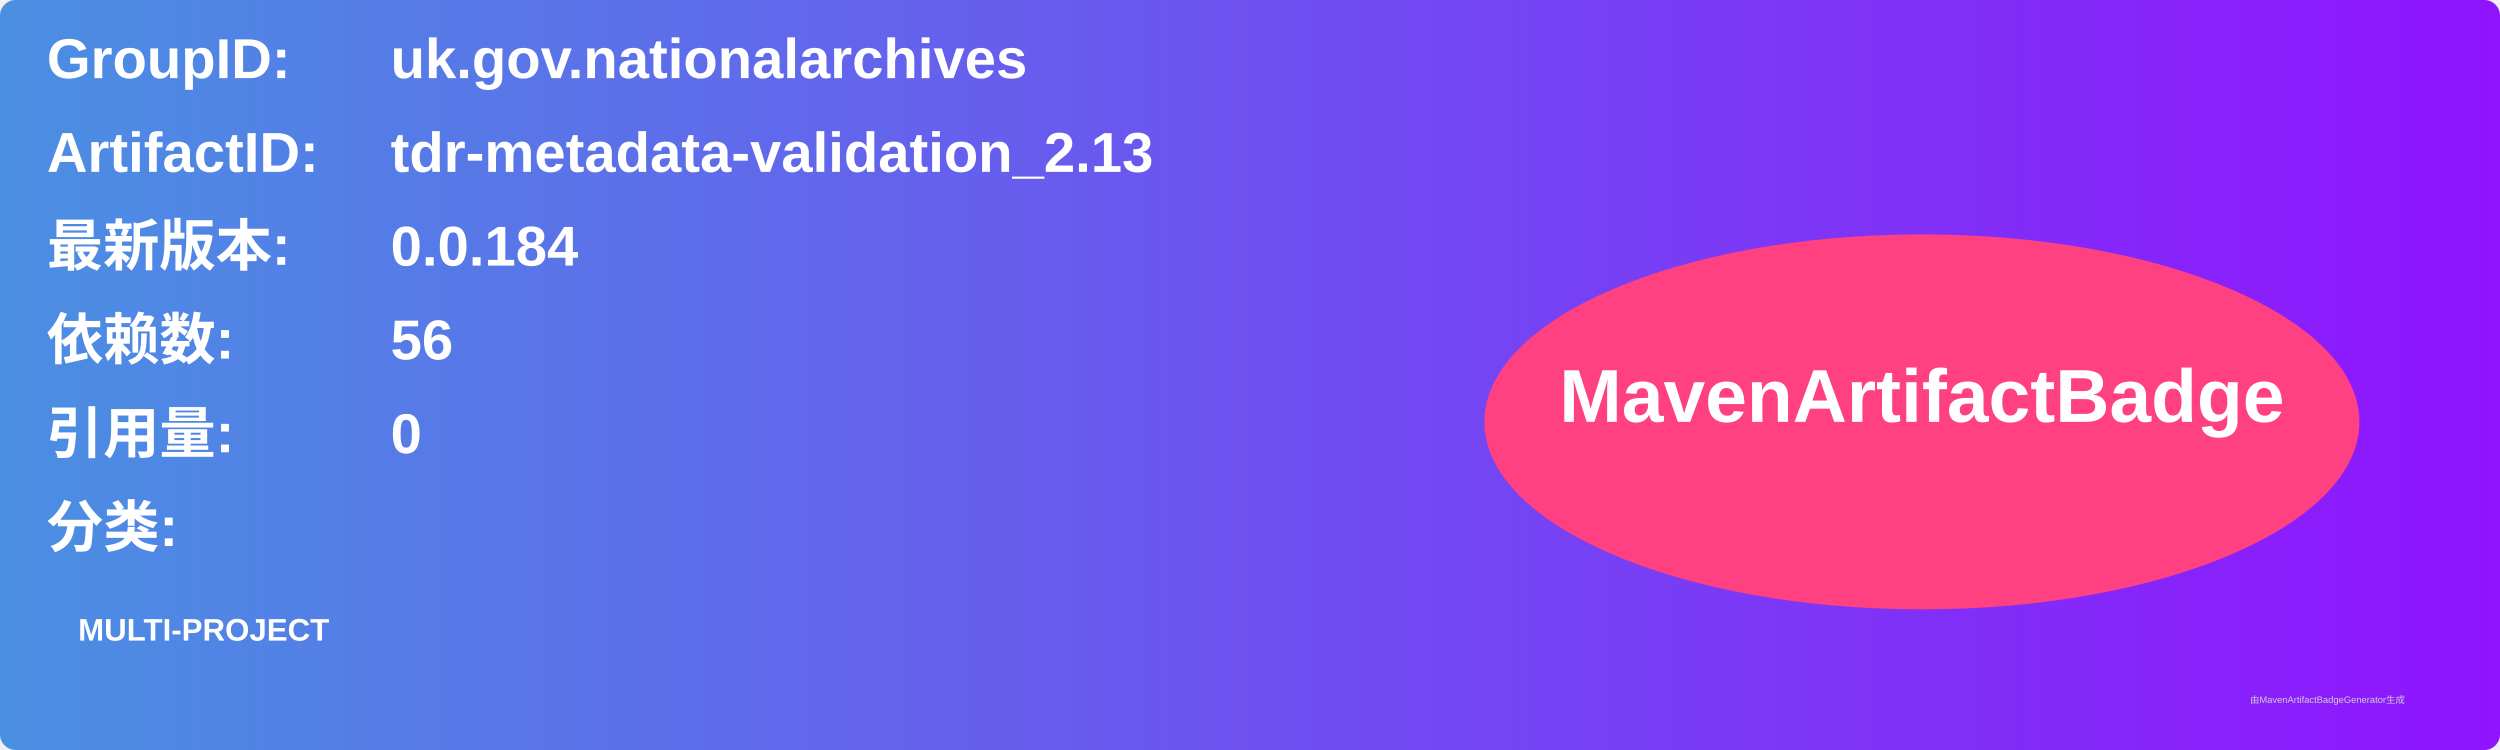
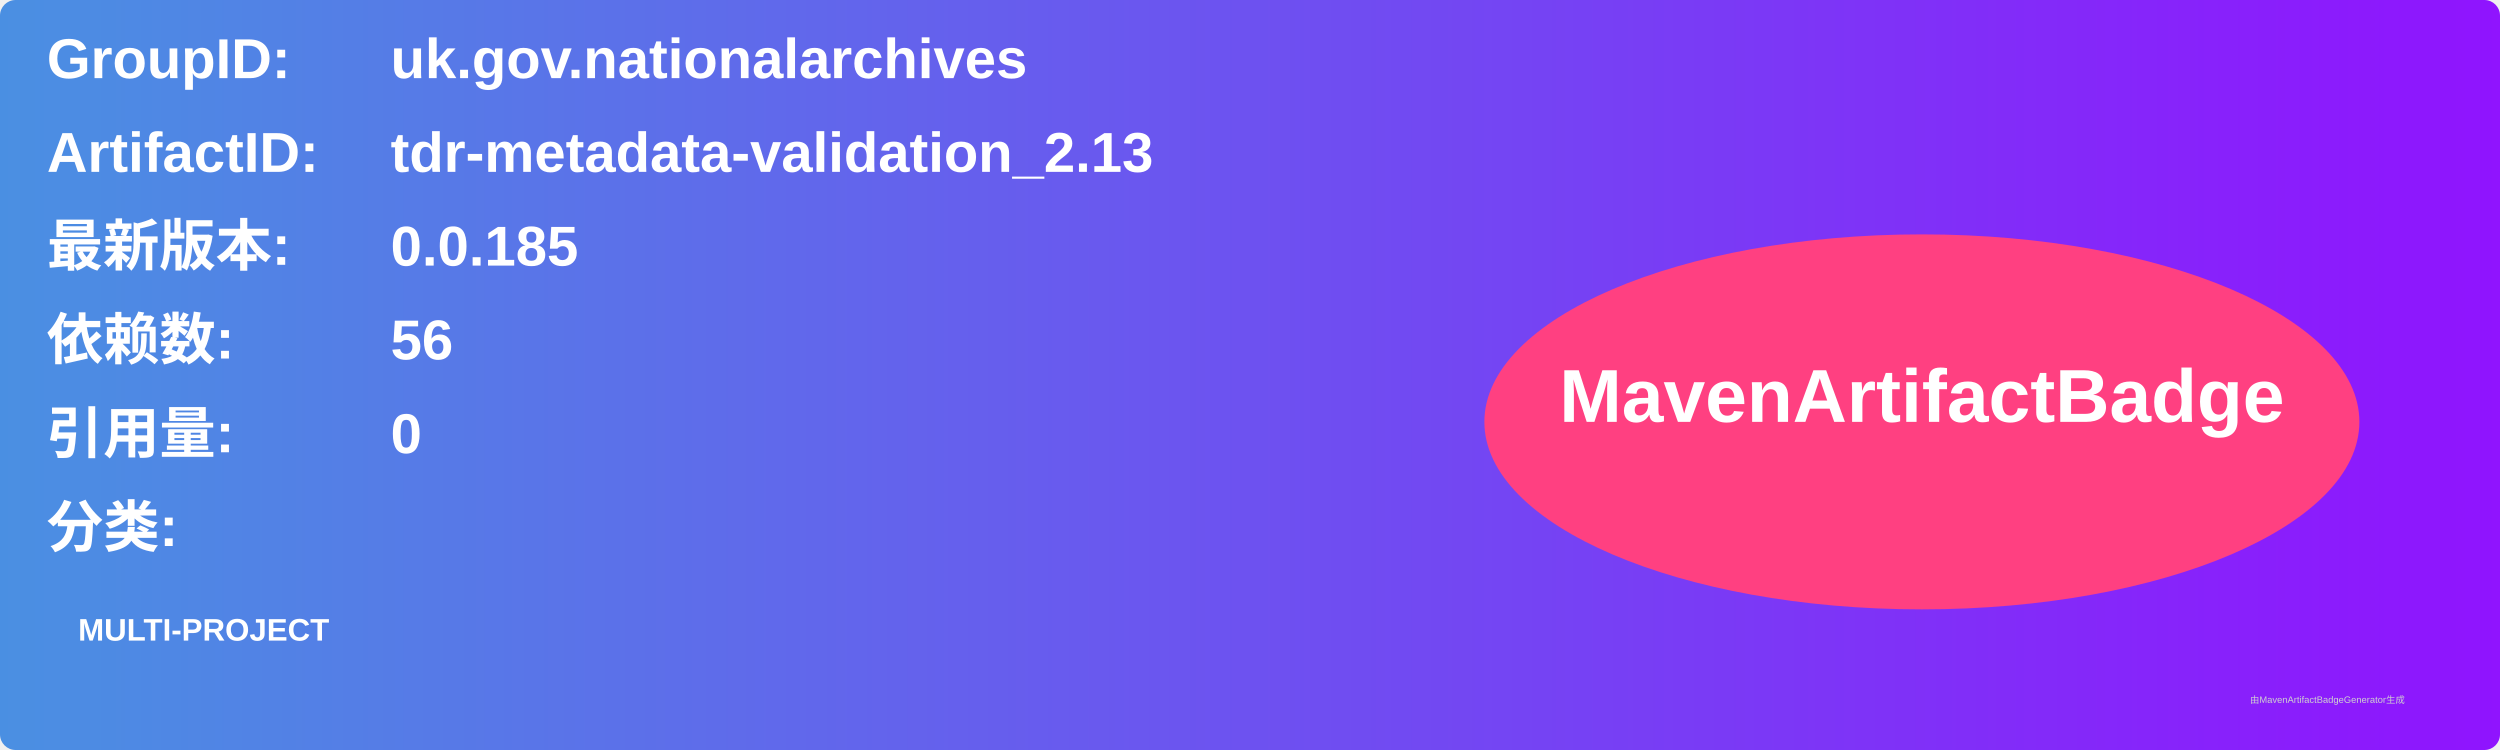
<svg xmlns="http://www.w3.org/2000/svg" width="800" height="240" viewBox="0 0 800 240">
  <linearGradient id="grad" x1="0%" y1="0%" x2="100%" y2="0%">
    <stop offset="0%" stop-color="#4a90e2" />
    <stop offset="100%" stop-color="#9013fe" />
  </linearGradient>
  <rect width="100%" height="100%" rx="5" ry="5" fill="url(#grad)" />
  <g transform="translate(15, 15)">
    <text x="0" y="10" font-family="Arial" font-size="18" fill="white" font-weight="bold" width="260">GroupID:</text>
    <text x="110" y="10" font-family="Arial" font-size="18" fill="white" font-weight="bold" width="460">uk.gov.nationalarchives</text>
    <text x="0" y="40" font-family="Arial" font-size="18" fill="white" font-weight="bold" width="260">ArtifactID:</text>
    <text x="110" y="40" font-family="Arial" font-size="18" fill="white" font-weight="bold" width="460">tdr-metadata-validation_2.13</text>
    <text x="0" y="70" font-family="Arial" font-size="18" fill="white" font-weight="bold">最新版本:</text>
    <text x="110" y="70" font-family="Arial" font-size="18" fill="white" font-weight="bold">
-       <tspan font-weight="bold">0.0.184</tspan>
+       <tspan font-weight="bold">0.0.185</tspan>
    </text>
    <text x="0" y="100" font-family="Arial" font-size="18" fill="white" font-weight="bold">依赖数: </text>
    <text x="110" y="100" font-family="Arial" font-size="18" fill="white">
      <tspan font-weight="bold">56</tspan>
    </text>
    <text x="0" y="130" font-family="Arial" font-size="18" fill="white" font-weight="bold">引用量: </text>
    <text x="110" y="130" font-family="Arial" font-size="18" fill="white">
      <tspan font-weight="bold">0</tspan>
    </text>
    <text x="0" y="160" font-family="Arial" font-size="18" fill="white" font-weight="bold">分类:</text>
    <text x="10" y="190" font-family="Arial" font-size="10" fill="white">
      <tspan font-weight="bold">MULTI-PROJECT</tspan>
    </text>
    <ellipse cx="600" cy="120" rx="140" ry="60" fill="#ff4081" />
    <text x="600" y="120" text-anchor="middle" font-family="Arial" font-size="24" fill="white" font-weight="bold">MavenArtifactBadge</text>
  </g>
  <text x="720" y="225" font-family="Arial" font-size="3" fill="#d0d0d0">由MavenArtifactBadgeGenerator生成</text>
</svg>
